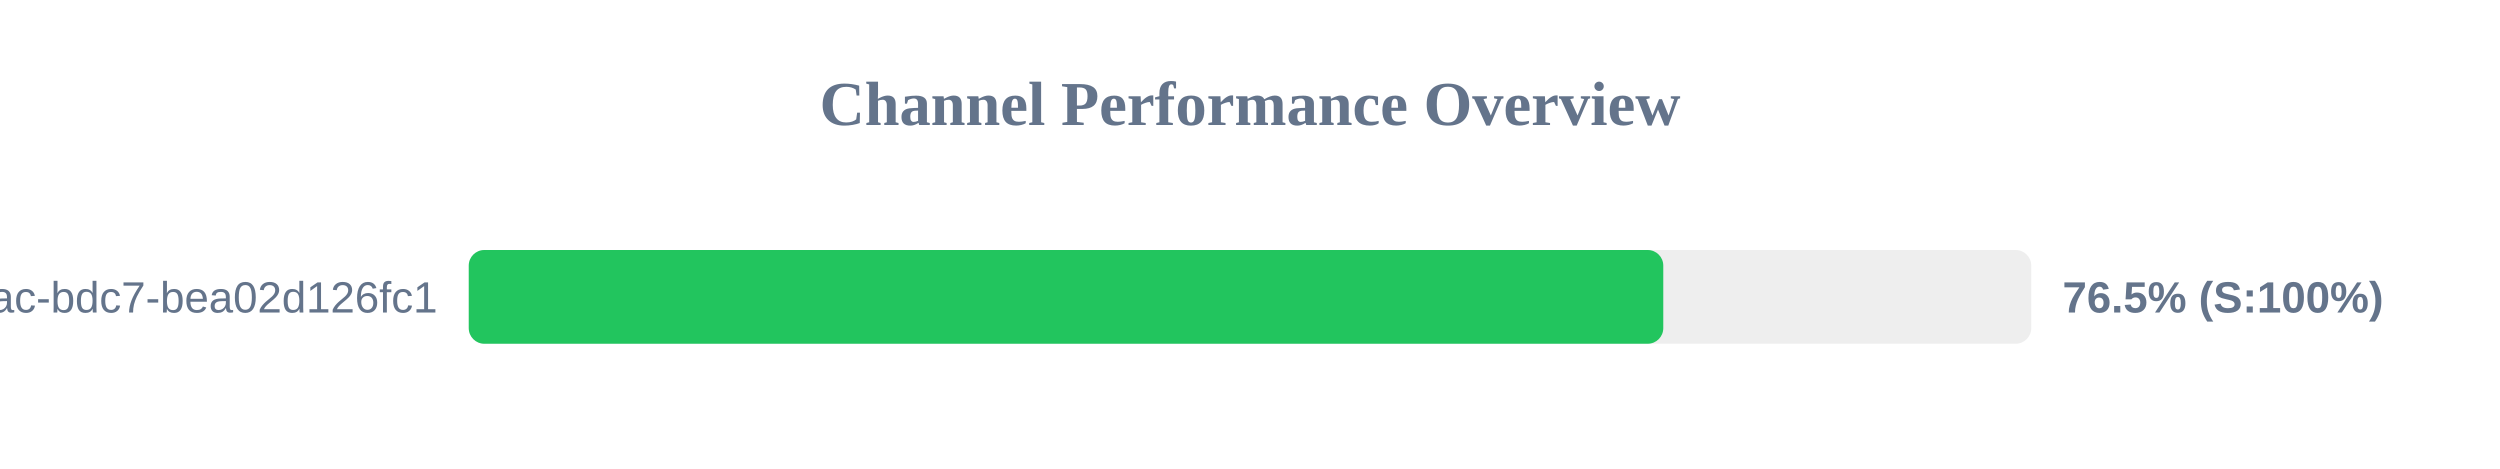
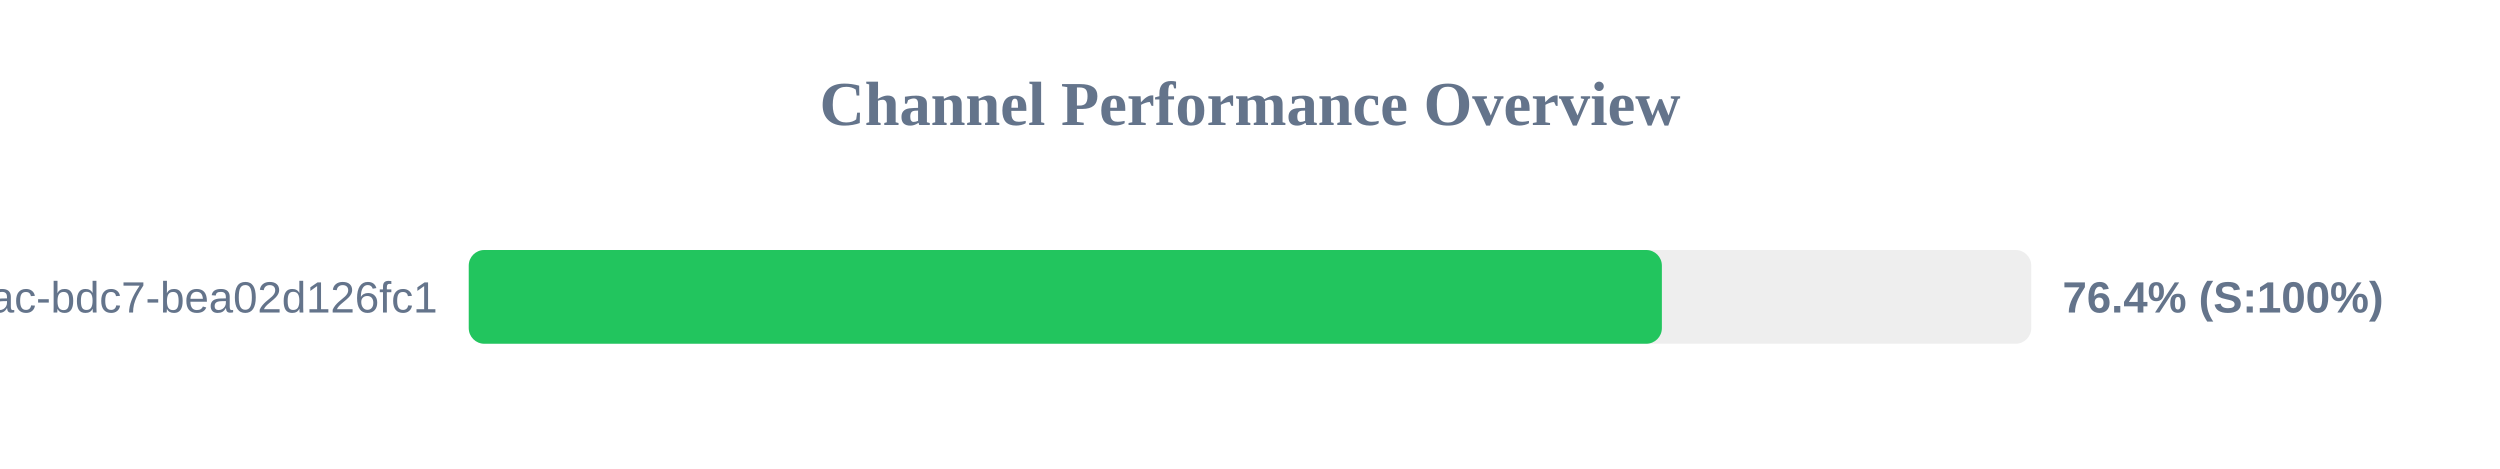
<svg xmlns="http://www.w3.org/2000/svg" width="800" height="150" version="1.1">
  <style>
        .row { font: 14px Arial; fill: #64748b; }
        .score { font: bold 14px Arial; fill: #64748b; }
    </style>
  <text x="400" y="40" text-anchor="middle" font-size="20px" font-weight="bold" fill="#64748b">Channel Performance Overview</text>
  <rect x="150" y="80" width="500" height="30" fill="#eee" rx="5" />
-   <rect x="150" y="80" width="382.25" height="30" fill="#22c55e" rx="5" />
+   <rect x="150" y="80" width="381.8" height="30" fill="#22c55e" rx="5" />
  <text x="140" y="100" text-anchor="end" class="row">?uuid=e31ad3e6-e341-42ac-bdc7-bea02d126fc1</text>
-   <text x="660" y="100" text-anchor="start" class="score">76.5% (S:100%)</text>
+   <text x="660" y="100" text-anchor="start" class="score">76.4% (S:100%)</text>
</svg>
